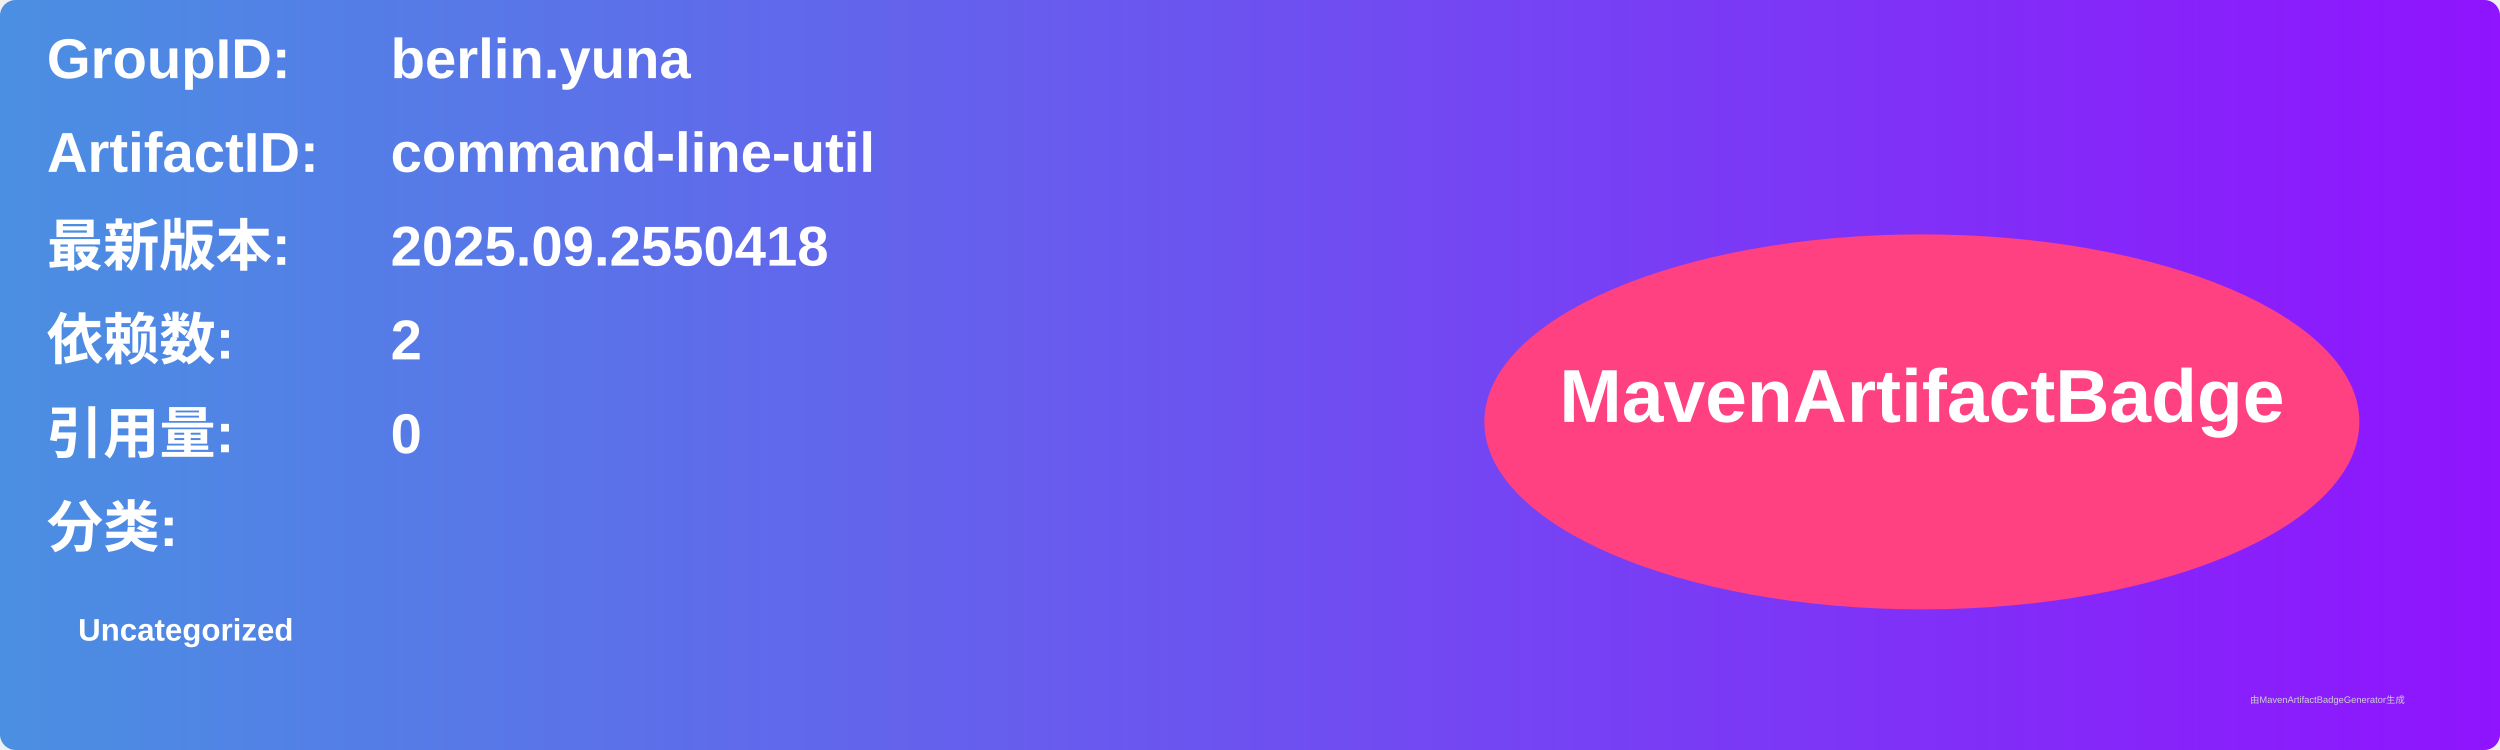
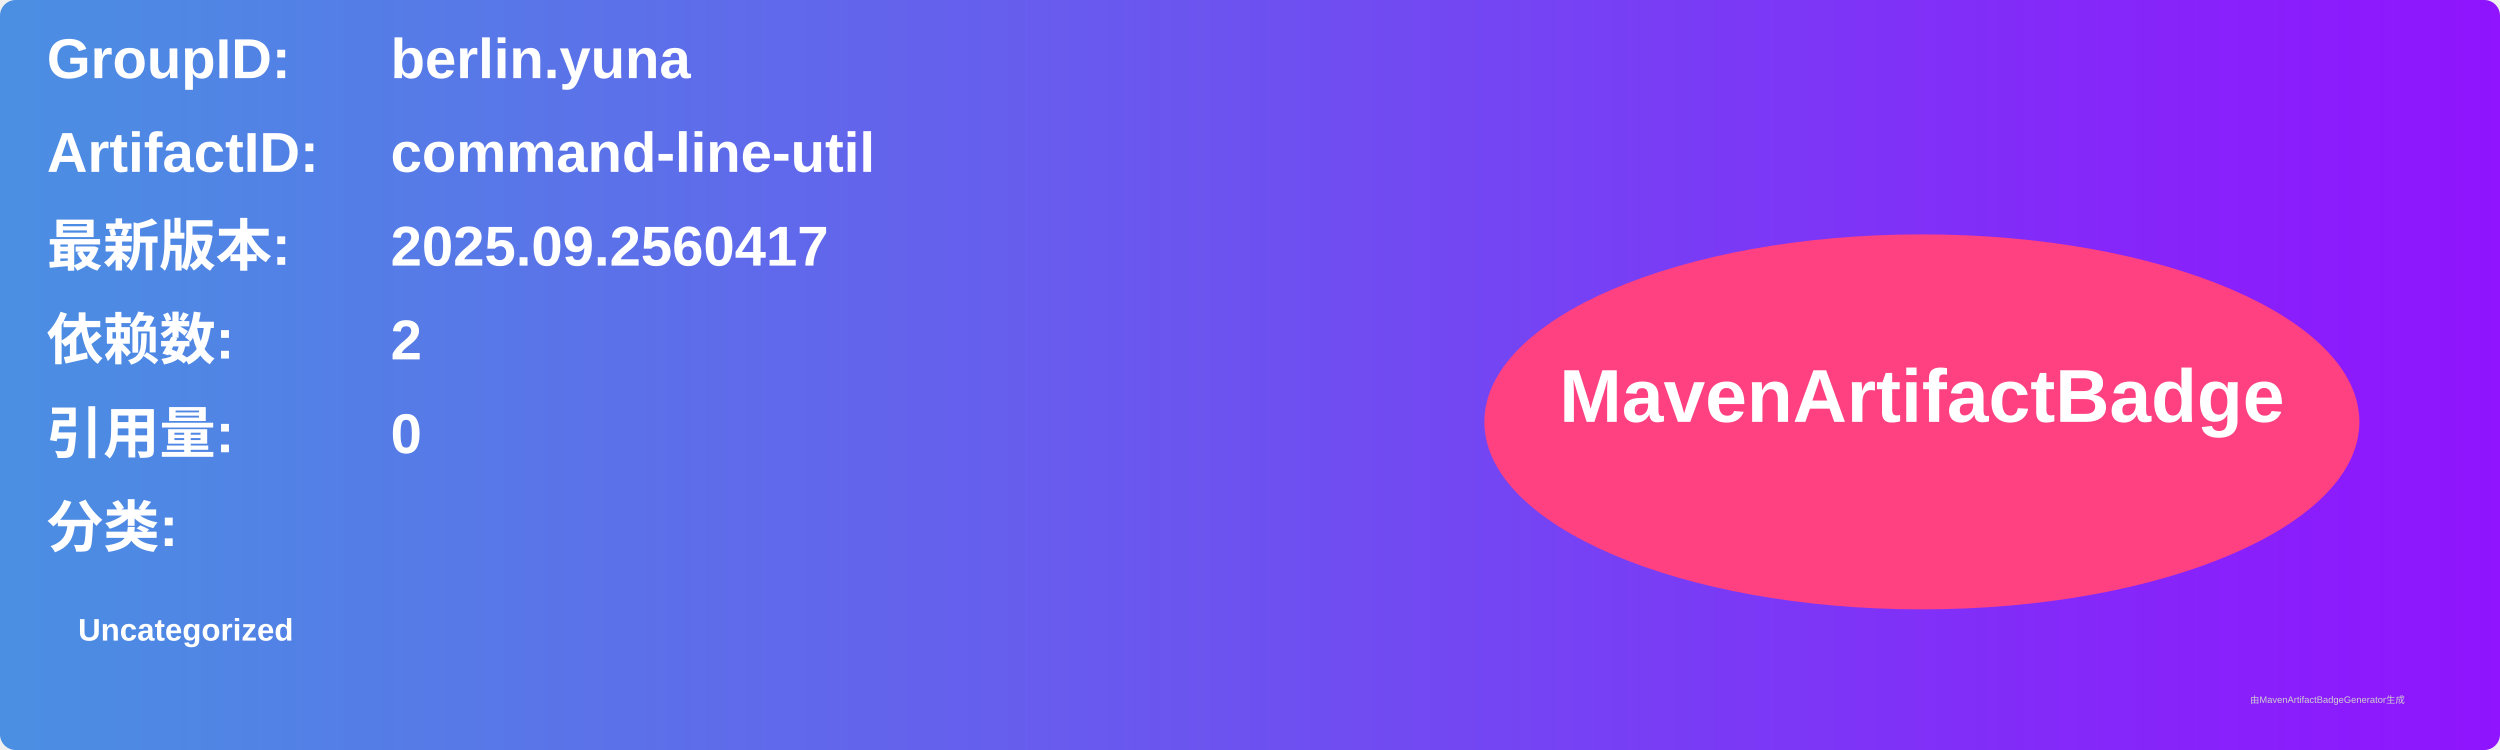
<svg xmlns="http://www.w3.org/2000/svg" width="800" height="240" viewBox="0 0 800 240">
  <linearGradient id="grad" x1="0%" y1="0%" x2="100%" y2="0%">
    <stop offset="0%" stop-color="#4a90e2" />
    <stop offset="100%" stop-color="#9013fe" />
  </linearGradient>
  <rect width="100%" height="100%" rx="5" ry="5" fill="url(#grad)" />
  <g transform="translate(15, 15)">
    <text x="0" y="10" font-family="Arial" font-size="18" fill="white" font-weight="bold" width="260">GroupID:</text>
    <text x="110" y="10" font-family="Arial" font-size="18" fill="white" font-weight="bold" width="460">berlin.yuna</text>
    <text x="0" y="40" font-family="Arial" font-size="18" fill="white" font-weight="bold" width="260">ArtifactID:</text>
    <text x="110" y="40" font-family="Arial" font-size="18" fill="white" font-weight="bold" width="460">command-line-util</text>
    <text x="0" y="70" font-family="Arial" font-size="18" fill="white" font-weight="bold">最新版本:</text>
    <text x="110" y="70" font-family="Arial" font-size="18" fill="white" font-weight="bold">
-       <tspan font-weight="bold">2025.09.2550418</tspan>
+       <tspan font-weight="bold">2025.09.2560417</tspan>
    </text>
    <text x="0" y="100" font-family="Arial" font-size="18" fill="white" font-weight="bold">依赖数: </text>
    <text x="110" y="100" font-family="Arial" font-size="18" fill="white">
      <tspan font-weight="bold">2</tspan>
    </text>
    <text x="0" y="130" font-family="Arial" font-size="18" fill="white" font-weight="bold">引用量: </text>
    <text x="110" y="130" font-family="Arial" font-size="18" fill="white">
      <tspan font-weight="bold">0</tspan>
    </text>
    <text x="0" y="160" font-family="Arial" font-size="18" fill="white" font-weight="bold">分类:</text>
    <text x="10" y="190" font-family="Arial" font-size="10" fill="white">
      <tspan font-weight="bold">Uncategorized</tspan>
    </text>
    <ellipse cx="600" cy="120" rx="140" ry="60" fill="#ff4081" />
    <text x="600" y="120" text-anchor="middle" font-family="Arial" font-size="24" fill="white" font-weight="bold">MavenArtifactBadge</text>
  </g>
  <text x="720" y="225" font-family="Arial" font-size="3" fill="#d0d0d0">由MavenArtifactBadgeGenerator生成</text>
</svg>
